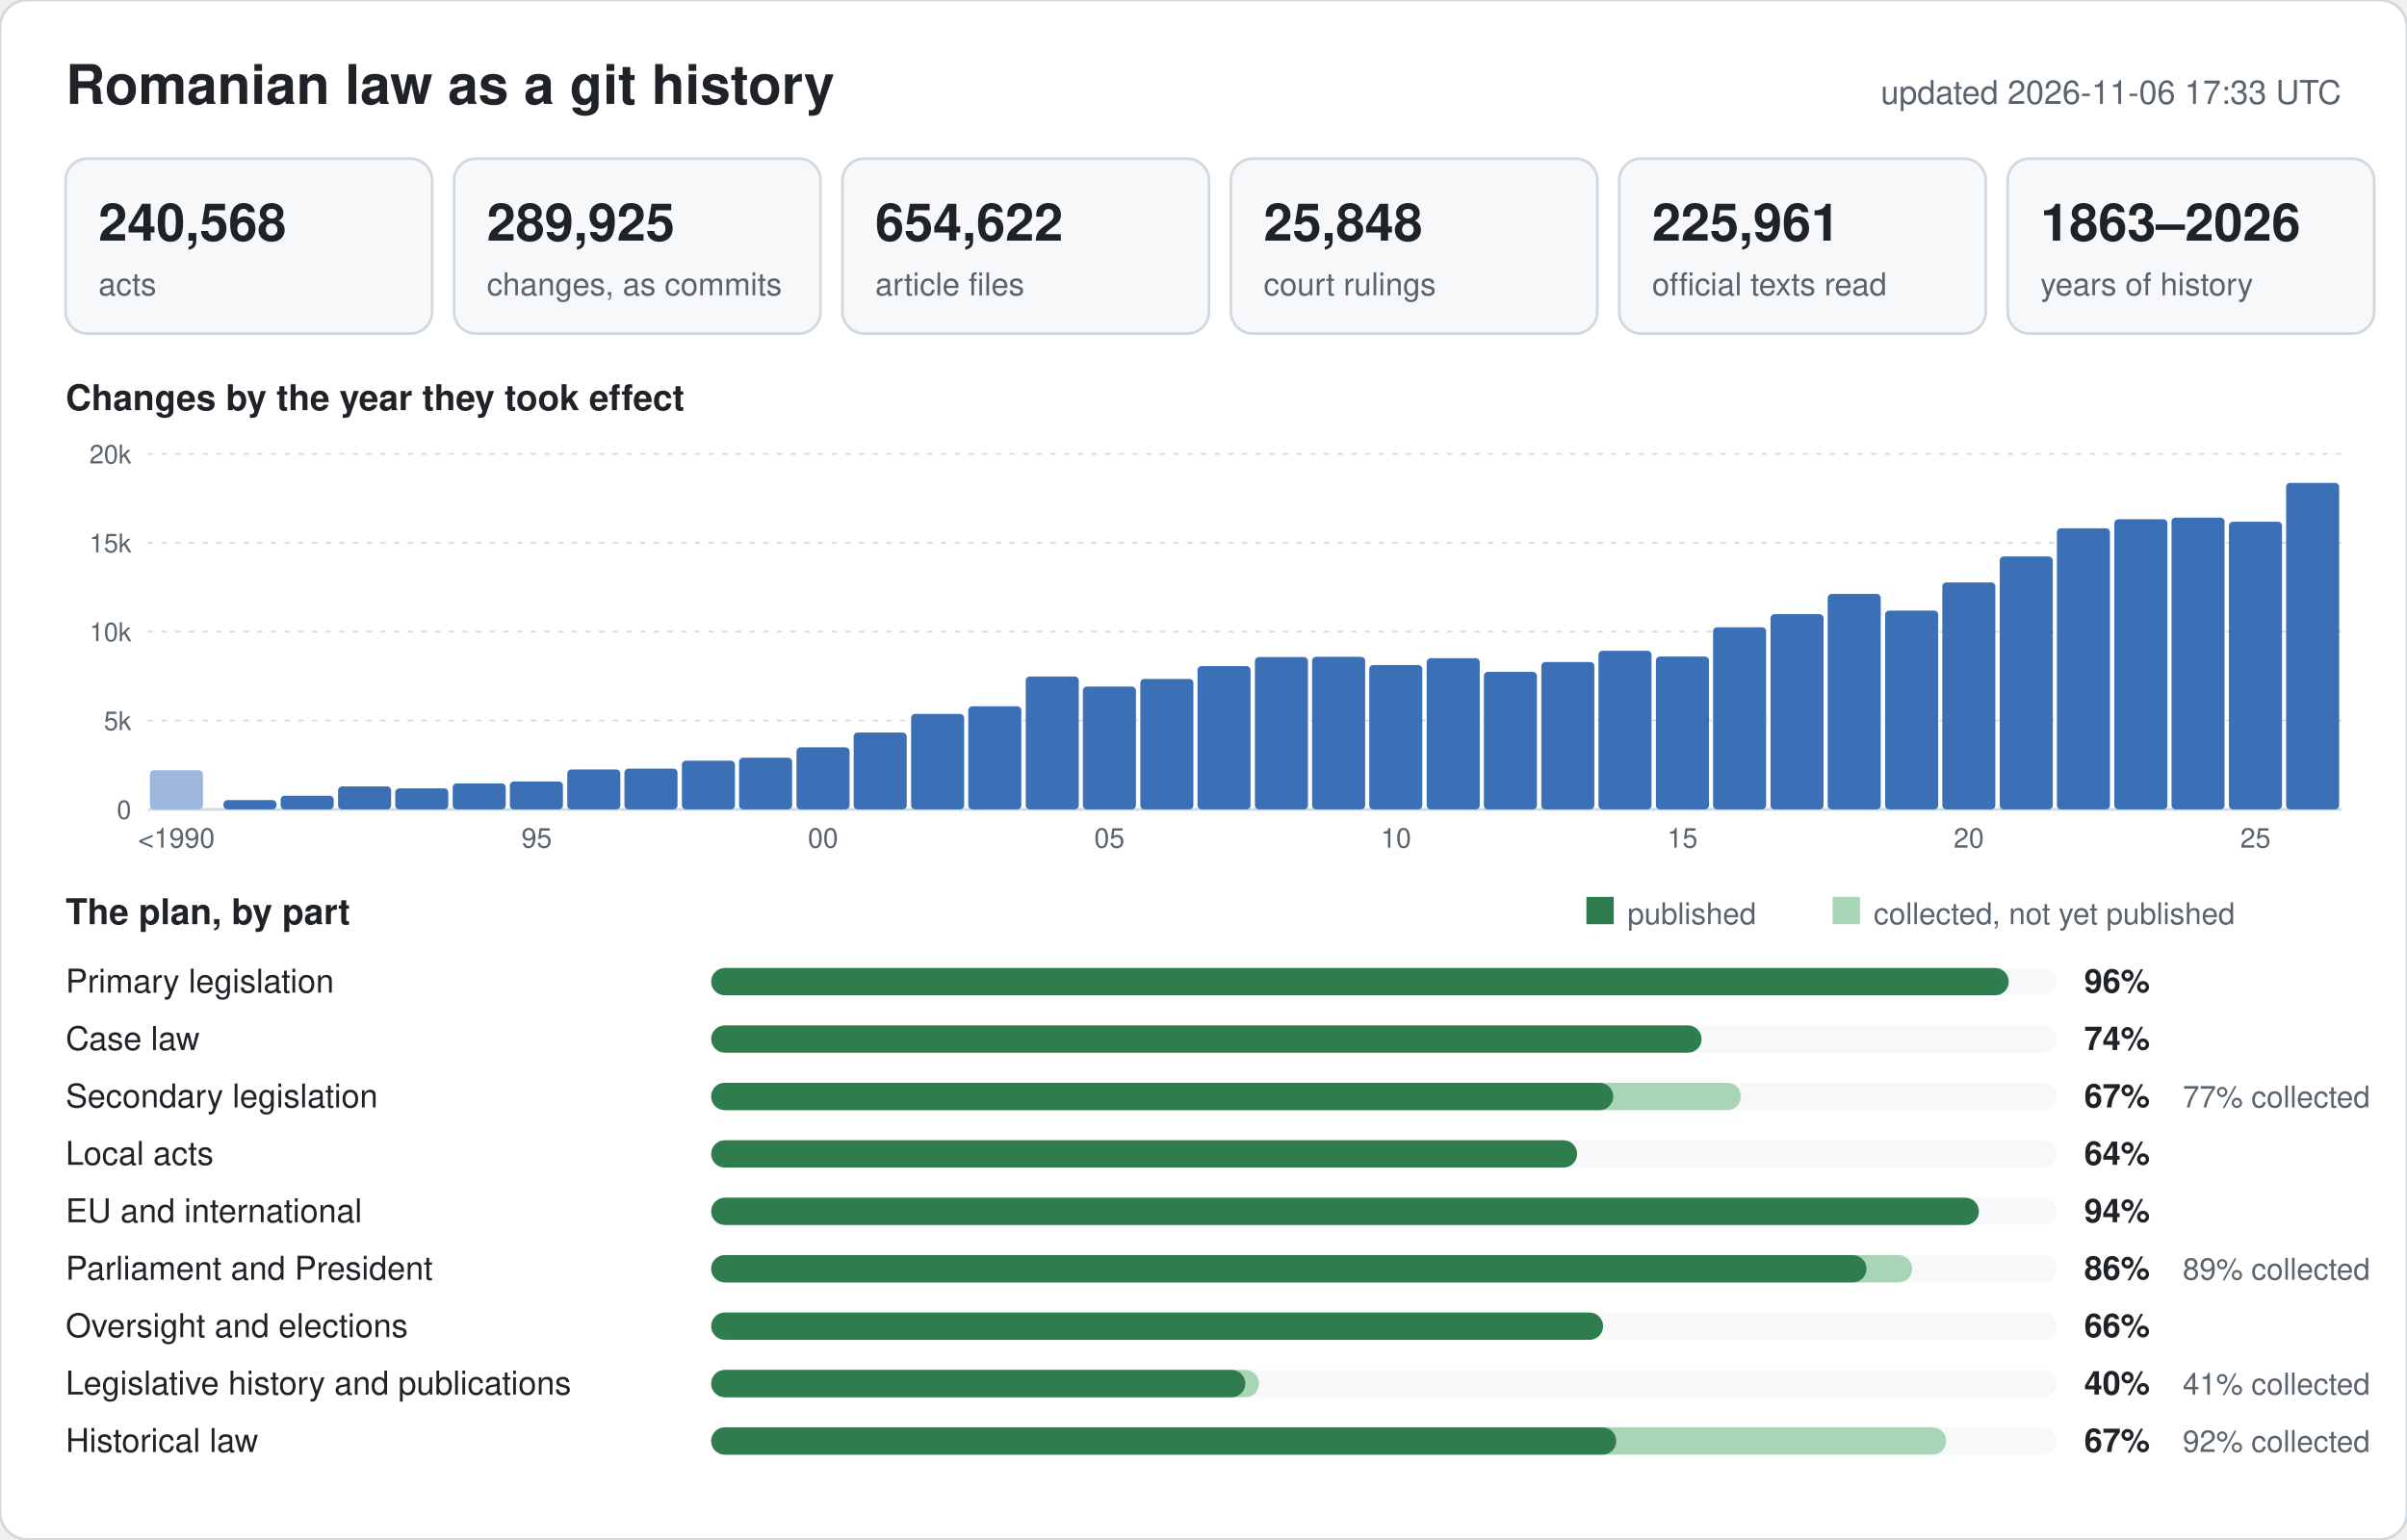
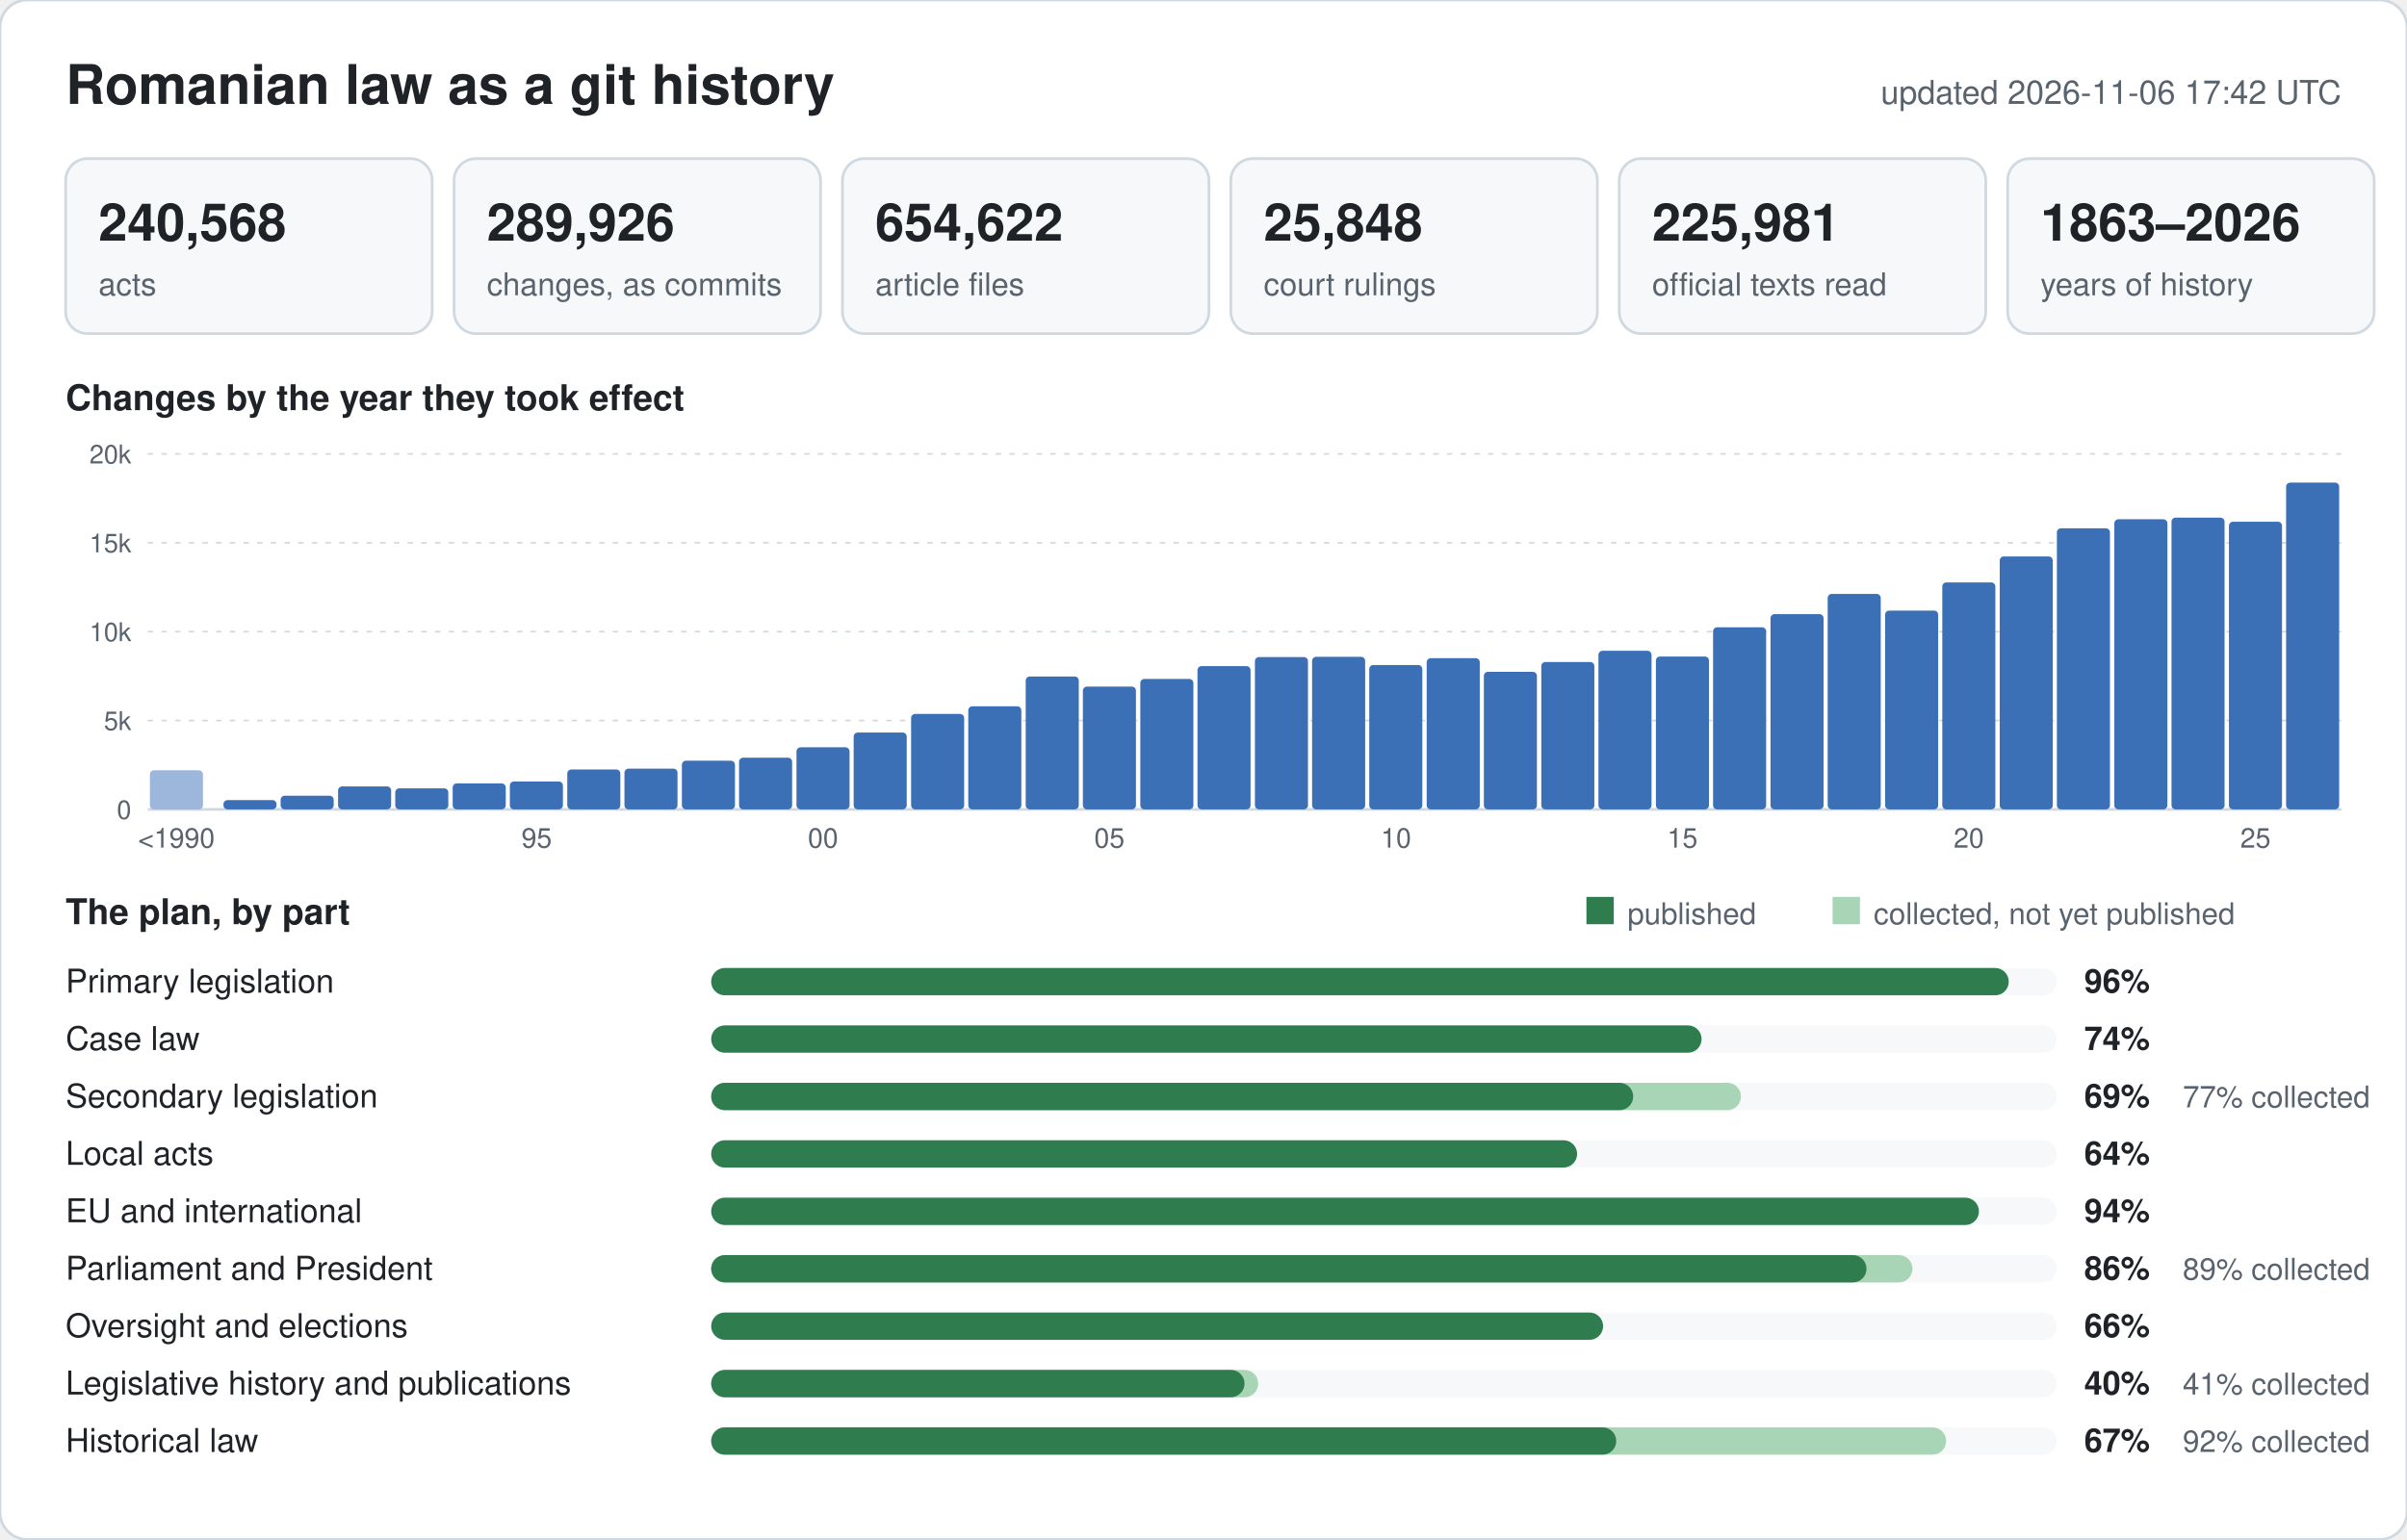
<svg xmlns="http://www.w3.org/2000/svg" width="880" height="563" viewBox="0 0 880 563" font-family="-apple-system,BlinkMacSystemFont,Segoe UI,Helvetica,Arial,sans-serif">
  <rect width="880" height="563" rx="10" fill="#ffffff" stroke="#d1d9e0" />
  <text x="24" y="38" font-size="20" font-weight="600" fill="#1f2328">Romanian law as a git history</text>
-   <text x="856" y="38" font-size="12" text-anchor="end" fill="#59636e">updated 2026-11-06 17:33 UTC</text>
+   <text x="856" y="38" font-size="12" text-anchor="end" fill="#59636e">updated 2026-11-06 17:42 UTC</text>
  <rect x="24" y="58" width="134" height="64" rx="8" fill="#f6f8fa" stroke="#d1d9e0" />
  <text x="36" y="88" font-size="19" font-weight="600" fill="#1f2328">240,568</text>
  <text x="36" y="108" font-size="11.5" fill="#59636e">acts</text>
  <rect x="166" y="58" width="134" height="64" rx="8" fill="#f6f8fa" stroke="#d1d9e0" />
-   <text x="178" y="88" font-size="19" font-weight="600" fill="#1f2328">289,925</text>
+   <text x="178" y="88" font-size="19" font-weight="600" fill="#1f2328">289,926</text>
  <text x="178" y="108" font-size="11.5" fill="#59636e">changes, as commits</text>
  <rect x="308" y="58" width="134" height="64" rx="8" fill="#f6f8fa" stroke="#d1d9e0" />
  <text x="320" y="88" font-size="19" font-weight="600" fill="#1f2328">654,622</text>
  <text x="320" y="108" font-size="11.5" fill="#59636e">article files</text>
  <rect x="450" y="58" width="134" height="64" rx="8" fill="#f6f8fa" stroke="#d1d9e0" />
  <text x="462" y="88" font-size="19" font-weight="600" fill="#1f2328">25,848</text>
  <text x="462" y="108" font-size="11.5" fill="#59636e">court rulings</text>
  <rect x="592" y="58" width="134" height="64" rx="8" fill="#f6f8fa" stroke="#d1d9e0" />
-   <text x="604" y="88" font-size="19" font-weight="600" fill="#1f2328">225,961</text>
+   <text x="604" y="88" font-size="19" font-weight="600" fill="#1f2328">225,981</text>
  <text x="604" y="108" font-size="11.5" fill="#59636e">official texts read</text>
  <rect x="734" y="58" width="134" height="64" rx="8" fill="#f6f8fa" stroke="#d1d9e0" />
  <text x="746" y="88" font-size="19" font-weight="600" fill="#1f2328">1863–2026</text>
  <text x="746" y="108" font-size="11.5" fill="#59636e">years of history</text>
  <text x="24" y="150" font-size="13" font-weight="600" fill="#1f2328">Changes by the year they took effect</text>
  <line x1="54" y1="296.0" x2="856" y2="296.0" stroke="#d1d9e0" stroke-width="1" />
  <text x="48" y="299.5" font-size="9.5" text-anchor="end" fill="#59636e">0</text>
  <line x1="54" y1="263.5" x2="856" y2="263.5" stroke="#d1d9e0" stroke-width="0.6" stroke-dasharray="2 3" />
  <text x="48" y="267.0" font-size="9.5" text-anchor="end" fill="#59636e">5k</text>
  <line x1="54" y1="231.0" x2="856" y2="231.0" stroke="#d1d9e0" stroke-width="0.6" stroke-dasharray="2 3" />
  <text x="48" y="234.5" font-size="9.5" text-anchor="end" fill="#59636e">10k</text>
  <line x1="54" y1="198.5" x2="856" y2="198.5" stroke="#d1d9e0" stroke-width="0.6" stroke-dasharray="2 3" />
  <text x="48" y="202.0" font-size="9.5" text-anchor="end" fill="#59636e">15k</text>
  <line x1="54" y1="166.0" x2="856" y2="166.0" stroke="#d1d9e0" stroke-width="0.6" stroke-dasharray="2 3" />
  <text x="48" y="169.5" font-size="9.5" text-anchor="end" fill="#59636e">20k</text>
  <rect x="54.8" y="281.7" width="19.4" height="14.3" rx="1.5" fill="#9db6dc" />
  <text x="64.5" y="310" font-size="10" text-anchor="middle" fill="#59636e">&lt;1990</text>
  <rect x="81.7" y="292.6" width="19.4" height="3.4" rx="1.5" fill="#3b6fb6" />
  <rect x="102.6" y="291.0" width="19.4" height="5.0" rx="1.5" fill="#3b6fb6" />
  <rect x="123.6" y="287.6" width="19.4" height="8.4" rx="1.5" fill="#3b6fb6" />
  <rect x="144.5" y="288.3" width="19.4" height="7.7" rx="1.5" fill="#3b6fb6" />
  <rect x="165.5" y="286.5" width="19.4" height="9.5" rx="1.5" fill="#3b6fb6" />
  <rect x="186.4" y="285.8" width="19.4" height="10.2" rx="1.5" fill="#3b6fb6" />
  <text x="196.2" y="310" font-size="10" text-anchor="middle" fill="#59636e">95</text>
  <rect x="207.4" y="281.4" width="19.4" height="14.6" rx="1.5" fill="#3b6fb6" />
  <rect x="228.3" y="281.1" width="19.4" height="14.9" rx="1.5" fill="#3b6fb6" />
  <rect x="249.3" y="278.2" width="19.4" height="17.8" rx="1.5" fill="#3b6fb6" />
  <rect x="270.2" y="277.1" width="19.4" height="18.9" rx="1.5" fill="#3b6fb6" />
  <rect x="291.2" y="273.3" width="19.4" height="22.7" rx="1.5" fill="#3b6fb6" />
  <text x="300.9" y="310" font-size="10" text-anchor="middle" fill="#59636e">00</text>
  <rect x="312.1" y="267.9" width="19.4" height="28.1" rx="1.5" fill="#3b6fb6" />
  <rect x="333.1" y="261.1" width="19.4" height="34.9" rx="1.5" fill="#3b6fb6" />
  <rect x="354.0" y="258.3" width="19.4" height="37.7" rx="1.5" fill="#3b6fb6" />
  <rect x="375.0" y="247.4" width="19.4" height="48.6" rx="1.5" fill="#3b6fb6" />
  <rect x="395.9" y="251.1" width="19.4" height="44.9" rx="1.5" fill="#3b6fb6" />
  <text x="405.6" y="310" font-size="10" text-anchor="middle" fill="#59636e">05</text>
  <rect x="416.9" y="248.3" width="19.4" height="47.7" rx="1.5" fill="#3b6fb6" />
  <rect x="437.8" y="243.6" width="19.4" height="52.4" rx="1.5" fill="#3b6fb6" />
  <rect x="458.8" y="240.3" width="19.4" height="55.7" rx="1.5" fill="#3b6fb6" />
  <rect x="479.7" y="240.2" width="19.4" height="55.8" rx="1.5" fill="#3b6fb6" />
  <rect x="500.6" y="243.2" width="19.4" height="52.8" rx="1.5" fill="#3b6fb6" />
  <text x="510.4" y="310" font-size="10" text-anchor="middle" fill="#59636e">10</text>
  <rect x="521.6" y="240.7" width="19.4" height="55.3" rx="1.5" fill="#3b6fb6" />
  <rect x="542.5" y="245.7" width="19.4" height="50.3" rx="1.5" fill="#3b6fb6" />
  <rect x="563.5" y="242.1" width="19.4" height="53.9" rx="1.5" fill="#3b6fb6" />
  <rect x="584.4" y="238.0" width="19.4" height="58.0" rx="1.5" fill="#3b6fb6" />
  <rect x="605.4" y="240.1" width="19.4" height="55.9" rx="1.5" fill="#3b6fb6" />
  <text x="615.1" y="310" font-size="10" text-anchor="middle" fill="#59636e">15</text>
  <rect x="626.3" y="229.4" width="19.4" height="66.6" rx="1.5" fill="#3b6fb6" />
  <rect x="647.3" y="224.6" width="19.4" height="71.4" rx="1.5" fill="#3b6fb6" />
  <rect x="668.2" y="217.2" width="19.4" height="78.8" rx="1.5" fill="#3b6fb6" />
  <rect x="689.2" y="223.3" width="19.4" height="72.7" rx="1.5" fill="#3b6fb6" />
  <rect x="710.1" y="213.0" width="19.4" height="83.0" rx="1.5" fill="#3b6fb6" />
  <text x="719.8" y="310" font-size="10" text-anchor="middle" fill="#59636e">20</text>
  <rect x="731.1" y="203.5" width="19.4" height="92.5" rx="1.5" fill="#3b6fb6" />
  <rect x="752.0" y="193.2" width="19.4" height="102.8" rx="1.5" fill="#3b6fb6" />
  <rect x="773.0" y="189.9" width="19.4" height="106.1" rx="1.5" fill="#3b6fb6" />
  <rect x="793.9" y="189.3" width="19.4" height="106.7" rx="1.5" fill="#3b6fb6" />
  <rect x="814.9" y="190.8" width="19.4" height="105.2" rx="1.5" fill="#3b6fb6" />
  <text x="824.6" y="310" font-size="10" text-anchor="middle" fill="#59636e">25</text>
-   <rect x="835.8" y="176.6" width="19.4" height="119.4" rx="1.5" fill="#3b6fb6" />
+   <rect x="835.8" y="176.5" width="19.4" height="119.5" rx="1.5" fill="#3b6fb6" />
  <text x="24" y="338" font-size="13" font-weight="600" fill="#1f2328">The plan, by part</text>
  <rect x="580" y="328" width="10" height="10" fill="#2f7d4f" />
  <text x="595" y="338" font-size="11" fill="#59636e">published</text>
  <rect x="670" y="328" width="10" height="10" fill="#a8d5b5" />
  <text x="685" y="338" font-size="11" fill="#59636e">collected, not yet published</text>
  <text x="24" y="363" font-size="12" fill="#1f2328">Primary legislation</text>
  <rect x="260" y="354" width="492" height="10" rx="5" fill="#f6f8fa" />
  <rect x="260" y="354" width="474.4" height="10" rx="5" fill="#2f7d4f" />
  <text x="762" y="363" font-size="12" font-weight="600" fill="#1f2328">96%</text>
  <text x="24" y="384" font-size="12" fill="#1f2328">Case law</text>
  <rect x="260" y="375" width="492" height="10" rx="5" fill="#f6f8fa" />
  <rect x="260" y="375" width="362.1" height="10" rx="5" fill="#2f7d4f" />
  <text x="762" y="384" font-size="12" font-weight="600" fill="#1f2328">74%</text>
  <text x="24" y="405" font-size="12" fill="#1f2328">Secondary legislation</text>
  <rect x="260" y="396" width="492" height="10" rx="5" fill="#f6f8fa" />
  <rect x="260" y="396" width="376.5" height="10" rx="5" fill="#a8d5b5" />
-   <rect x="260" y="396" width="329.8" height="10" rx="5" fill="#2f7d4f" />
-   <text x="762" y="405" font-size="12" font-weight="600" fill="#1f2328">67%</text>
+   <rect x="260" y="396" width="337.1" height="10" rx="5" fill="#2f7d4f" />
+   <text x="762" y="405" font-size="12" font-weight="600" fill="#1f2328">69%</text>
  <text x="798" y="405" font-size="11" fill="#59636e">77% collected</text>
  <text x="24" y="426" font-size="12" fill="#1f2328">Local acts</text>
  <rect x="260" y="417" width="492" height="10" rx="5" fill="#f6f8fa" />
  <rect x="260" y="417" width="316.6" height="10" rx="5" fill="#2f7d4f" />
  <text x="762" y="426" font-size="12" font-weight="600" fill="#1f2328">64%</text>
  <text x="24" y="447" font-size="12" fill="#1f2328">EU and international</text>
  <rect x="260" y="438" width="492" height="10" rx="5" fill="#f6f8fa" />
  <rect x="260" y="438" width="463.5" height="10" rx="5" fill="#2f7d4f" />
  <text x="762" y="447" font-size="12" font-weight="600" fill="#1f2328">94%</text>
  <text x="24" y="468" font-size="12" fill="#1f2328">Parliament and President</text>
  <rect x="260" y="459" width="492" height="10" rx="5" fill="#f6f8fa" />
-   <rect x="260" y="459" width="439.1" height="10" rx="5" fill="#a8d5b5" />
+   <rect x="260" y="459" width="439.2" height="10" rx="5" fill="#a8d5b5" />
  <rect x="260" y="459" width="422.4" height="10" rx="5" fill="#2f7d4f" />
  <text x="762" y="468" font-size="12" font-weight="600" fill="#1f2328">86%</text>
  <text x="798" y="468" font-size="11" fill="#59636e">89% collected</text>
  <text x="24" y="489" font-size="12" fill="#1f2328">Oversight and elections</text>
  <rect x="260" y="480" width="492" height="10" rx="5" fill="#f6f8fa" />
  <rect x="260" y="480" width="326.1" height="10" rx="5" fill="#2f7d4f" />
  <text x="762" y="489" font-size="12" font-weight="600" fill="#1f2328">66%</text>
  <text x="24" y="510" font-size="12" fill="#1f2328">Legislative history and publications</text>
  <rect x="260" y="501" width="492" height="10" rx="5" fill="#f6f8fa" />
-   <rect x="260" y="501" width="200.3" height="10" rx="5" fill="#a8d5b5" />
-   <rect x="260" y="501" width="195.3" height="10" rx="5" fill="#2f7d4f" />
+   <rect x="260" y="501" width="200.0" height="10" rx="5" fill="#a8d5b5" />
+   <rect x="260" y="501" width="195.0" height="10" rx="5" fill="#2f7d4f" />
  <text x="762" y="510" font-size="12" font-weight="600" fill="#1f2328">40%</text>
  <text x="798" y="510" font-size="11" fill="#59636e">41% collected</text>
  <text x="24" y="531" font-size="12" fill="#1f2328">Historical law</text>
  <rect x="260" y="522" width="492" height="10" rx="5" fill="#f6f8fa" />
  <rect x="260" y="522" width="451.5" height="10" rx="5" fill="#a8d5b5" />
  <rect x="260" y="522" width="330.9" height="10" rx="5" fill="#2f7d4f" />
  <text x="762" y="531" font-size="12" font-weight="600" fill="#1f2328">67%</text>
  <text x="798" y="531" font-size="11" fill="#59636e">92% collected</text>
</svg>
